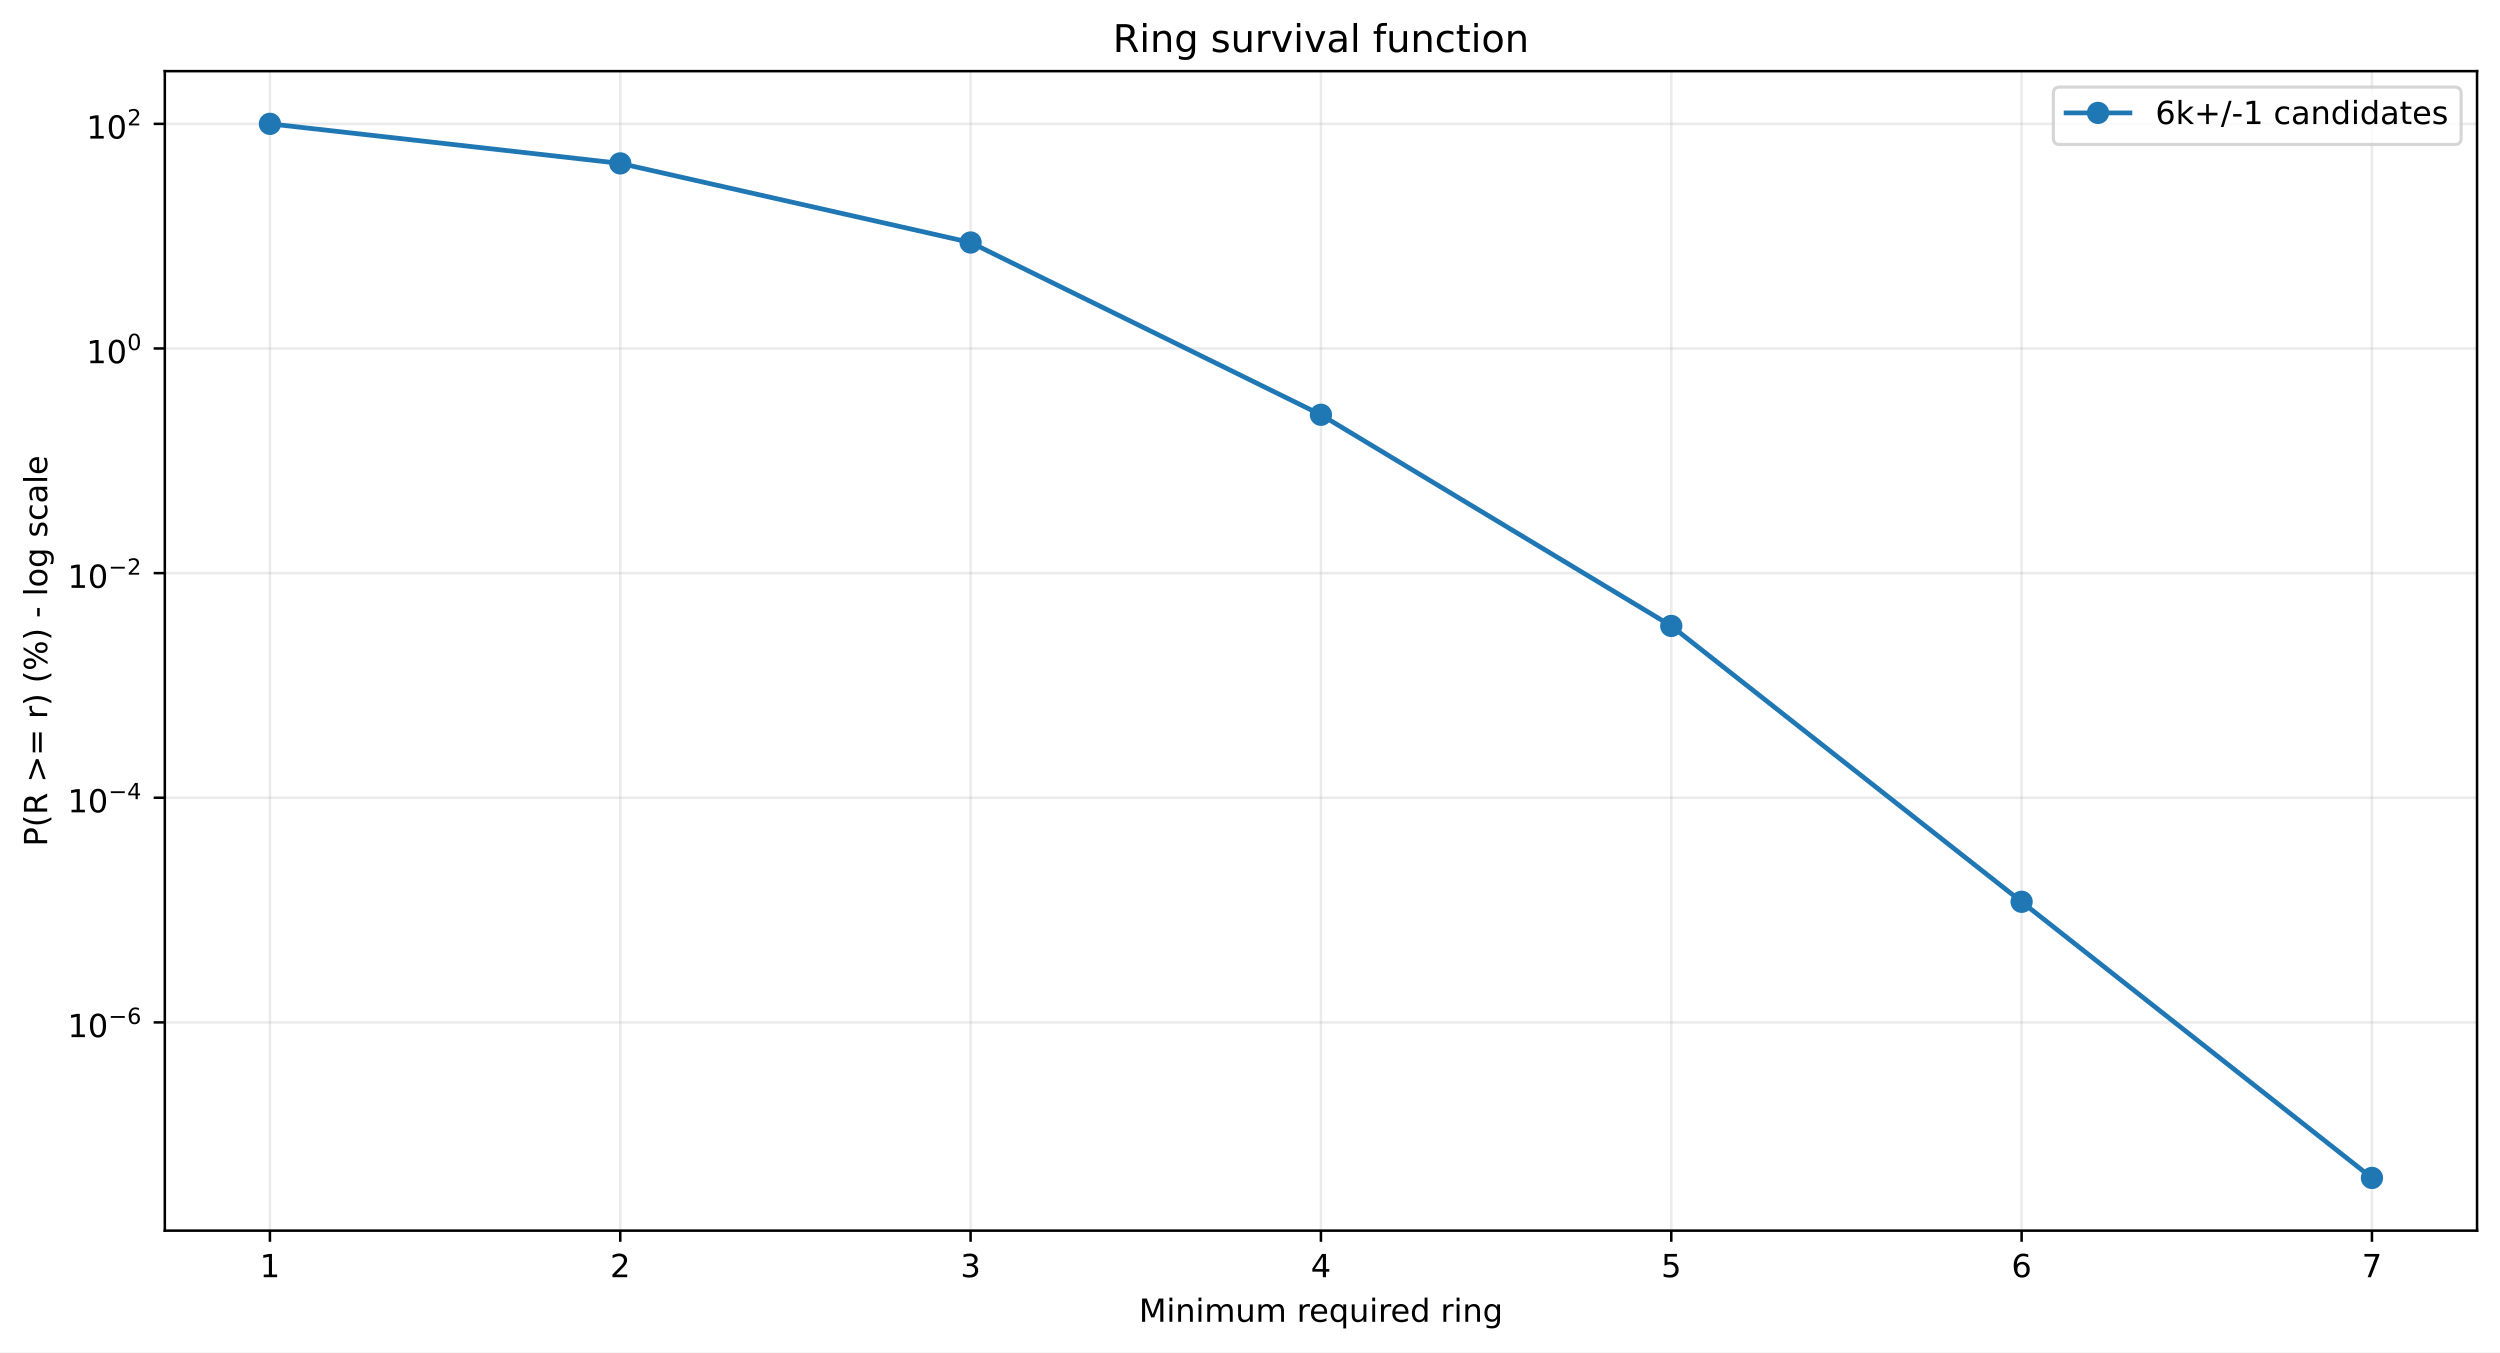
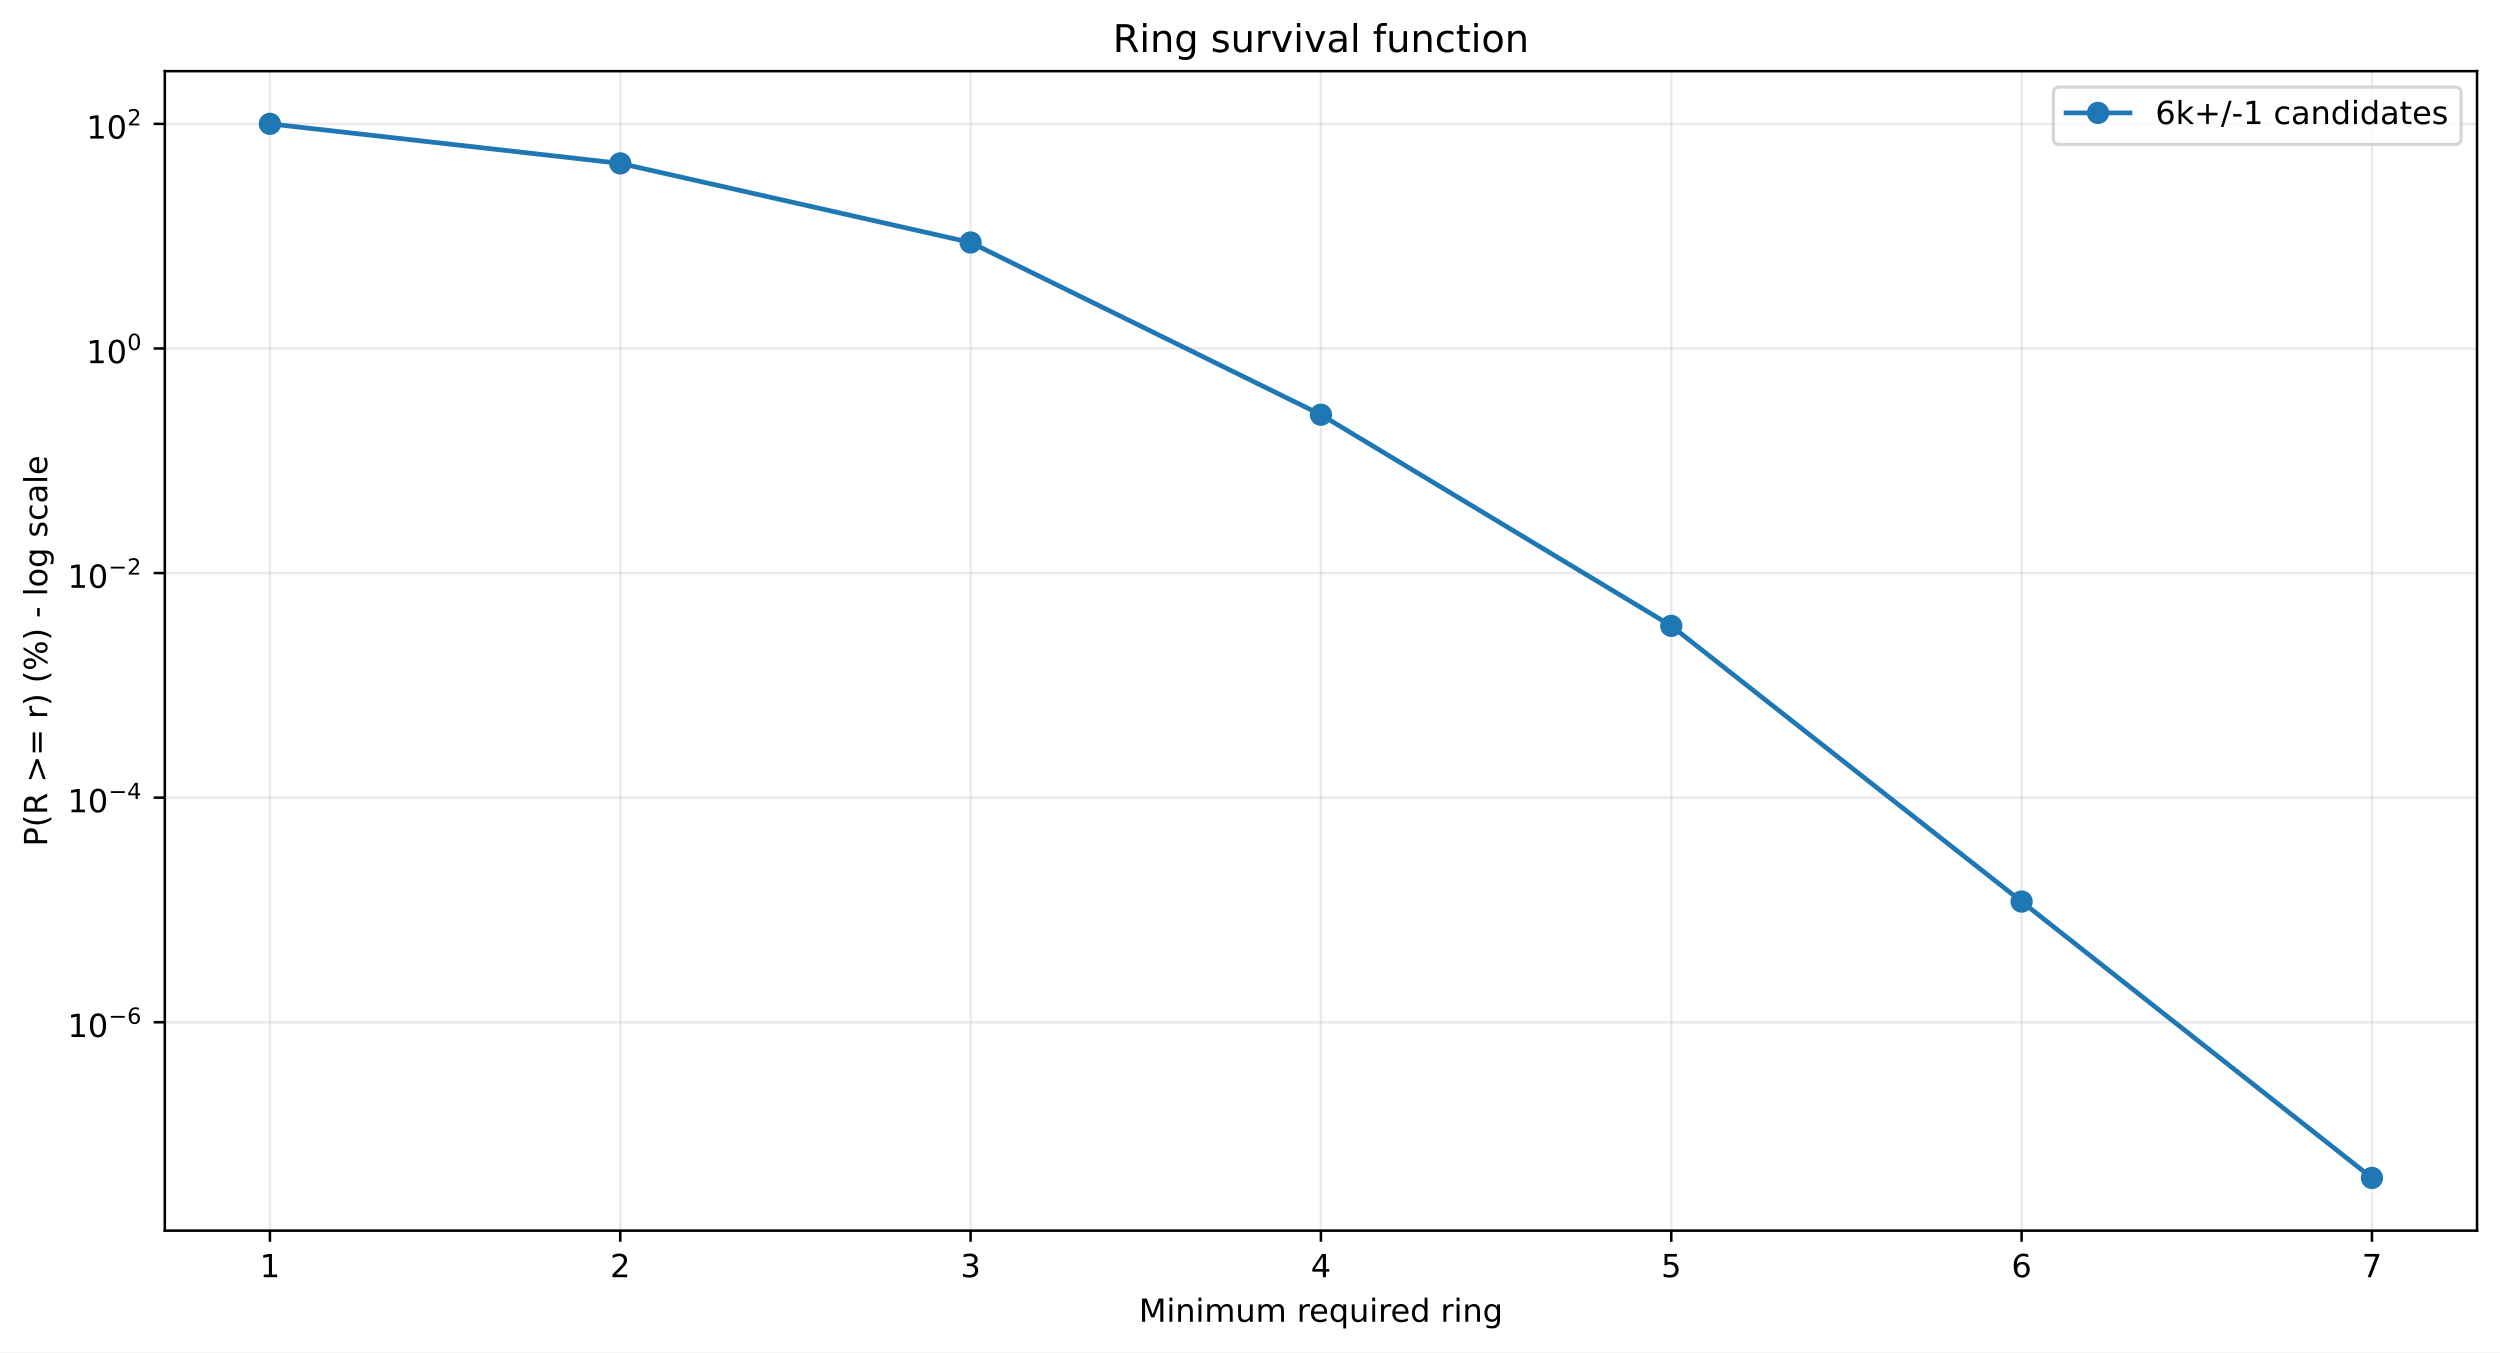
<svg xmlns="http://www.w3.org/2000/svg" xmlns:xlink="http://www.w3.org/1999/xlink" width="784.218pt" height="424.237pt" viewBox="0 0 784.218 424.237" version="1.1">
  <defs>
    <style type="text/css">*{stroke-linejoin: round; stroke-linecap: butt}</style>
  </defs>
  <g id="figure_1">
    <g id="patch_1">
      <path d="M 0 424.237  L 784.218 424.237  L 784.218 0  L 0 0  z " style="fill: #ffffff" />
    </g>
    <g id="axes_1">
      <g id="patch_2">
        <path d="M 51.701 386.036  L 777.018 386.036  L 777.018 22.318  L 51.701 22.318  z " style="fill: #ffffff" />
      </g>
      <g id="matplotlib.axis_1">
        <g id="xtick_1">
          <g id="line2d_1">
-             <path d="M 84.67 386.036  L 84.67 22.318  " clip-path="url(#pe51b917c94)" style="fill: none; stroke: #b0b0b0; stroke-opacity: 0.25; stroke-width: 0.8; stroke-linecap: square" />
+             <path d="M 84.67 386.036  L 84.67 22.318  " clip-path="url(#p2c336e282b)" style="fill: none; stroke: #b0b0b0; stroke-opacity: 0.25; stroke-width: 0.8; stroke-linecap: square" />
          </g>
          <g id="line2d_2">
            <defs>
-               <path id="m5d8b007a76" d="M 0 0  L 0 3.5  " style="stroke: #000000; stroke-width: 0.8" />
+               <path id="m6cab07e46a" d="M 0 0  L 0 3.5  " style="stroke: #000000; stroke-width: 0.8" />
            </defs>
            <g>
-               <use xlink:href="#m5d8b007a76" x="84.67" y="386.036" style="stroke: #000000; stroke-width: 0.8" />
+               <use xlink:href="#m6cab07e46a" x="84.67" y="386.036" style="stroke: #000000; stroke-width: 0.8" />
            </g>
          </g>
          <g id="text_1">
            <g transform="translate(81.48852 400.6334) scale(0.1 -0.1)">
              <defs>
                <path id="DejaVuSans-14" d="M 794 531  L 1825 531  L 1825 4091  L 703 3866  L 703 4441  L 1819 4666  L 2450 4666  L 2450 531  L 3481 531  L 3481 0  L 794 0  L 794 531  z " transform="scale(0.015625)" />
              </defs>
              <use xlink:href="#DejaVuSans-14" />
            </g>
          </g>
        </g>
        <g id="xtick_2">
          <g id="line2d_3">
-             <path d="M 194.566 386.036  L 194.566 22.318  " clip-path="url(#pe51b917c94)" style="fill: none; stroke: #b0b0b0; stroke-opacity: 0.25; stroke-width: 0.8; stroke-linecap: square" />
+             <path d="M 194.566 386.036  L 194.566 22.318  " clip-path="url(#p2c336e282b)" style="fill: none; stroke: #b0b0b0; stroke-opacity: 0.25; stroke-width: 0.8; stroke-linecap: square" />
          </g>
          <g id="line2d_4">
            <g>
-               <use xlink:href="#m5d8b007a76" x="194.566" y="386.036" style="stroke: #000000; stroke-width: 0.8" />
+               <use xlink:href="#m6cab07e46a" x="194.566" y="386.036" style="stroke: #000000; stroke-width: 0.8" />
            </g>
          </g>
          <g id="text_2">
            <g transform="translate(191.3851 400.6334) scale(0.1 -0.1)">
              <defs>
                <path id="DejaVuSans-15" d="M 1228 531  L 3431 531  L 3431 0  L 469 0  L 469 531  Q 828 903 1448 1529  Q 2069 2156 2228 2338  Q 2531 2678 2651 2914  Q 2772 3150 2772 3378  Q 2772 3750 2511 3984  Q 2250 4219 1831 4219  Q 1534 4219 1204 4116  Q 875 4013 500 3803  L 500 4441  Q 881 4594 1212 4672  Q 1544 4750 1819 4750  Q 2544 4750 2975 4387  Q 3406 4025 3406 3419  Q 3406 3131 3298 2873  Q 3191 2616 2906 2266  Q 2828 2175 2409 1742  Q 1991 1309 1228 531  z " transform="scale(0.015625)" />
              </defs>
              <use xlink:href="#DejaVuSans-15" />
            </g>
          </g>
        </g>
        <g id="xtick_3">
          <g id="line2d_5">
-             <path d="M 304.463 386.036  L 304.463 22.318  " clip-path="url(#pe51b917c94)" style="fill: none; stroke: #b0b0b0; stroke-opacity: 0.25; stroke-width: 0.8; stroke-linecap: square" />
+             <path d="M 304.463 386.036  L 304.463 22.318  " clip-path="url(#p2c336e282b)" style="fill: none; stroke: #b0b0b0; stroke-opacity: 0.25; stroke-width: 0.8; stroke-linecap: square" />
          </g>
          <g id="line2d_6">
            <g>
-               <use xlink:href="#m5d8b007a76" x="304.463" y="386.036" style="stroke: #000000; stroke-width: 0.8" />
+               <use xlink:href="#m6cab07e46a" x="304.463" y="386.036" style="stroke: #000000; stroke-width: 0.8" />
            </g>
          </g>
          <g id="text_3">
            <g transform="translate(301.2817 400.6334) scale(0.1 -0.1)">
              <defs>
                <path id="DejaVuSans-16" d="M 2597 2516  Q 3050 2419 3304 2112  Q 3559 1806 3559 1356  Q 3559 666 3084 287  Q 2609 -91 1734 -91  Q 1441 -91 1130 -33  Q 819 25 488 141  L 488 750  Q 750 597 1062 519  Q 1375 441 1716 441  Q 2309 441 2620 675  Q 2931 909 2931 1356  Q 2931 1769 2642 2001  Q 2353 2234 1838 2234  L 1294 2234  L 1294 2753  L 1863 2753  Q 2328 2753 2575 2939  Q 2822 3125 2822 3475  Q 2822 3834 2567 4026  Q 2313 4219 1838 4219  Q 1578 4219 1281 4162  Q 984 4106 628 3988  L 628 4550  Q 988 4650 1302 4700  Q 1616 4750 1894 4750  Q 2613 4750 3031 4423  Q 3450 4097 3450 3541  Q 3450 3153 3228 2886  Q 3006 2619 2597 2516  z " transform="scale(0.015625)" />
              </defs>
              <use xlink:href="#DejaVuSans-16" />
            </g>
          </g>
        </g>
        <g id="xtick_4">
          <g id="line2d_7">
-             <path d="M 414.36 386.036  L 414.36 22.318  " clip-path="url(#pe51b917c94)" style="fill: none; stroke: #b0b0b0; stroke-opacity: 0.25; stroke-width: 0.8; stroke-linecap: square" />
+             <path d="M 414.36 386.036  L 414.36 22.318  " clip-path="url(#p2c336e282b)" style="fill: none; stroke: #b0b0b0; stroke-opacity: 0.25; stroke-width: 0.8; stroke-linecap: square" />
          </g>
          <g id="line2d_8">
            <g>
-               <use xlink:href="#m5d8b007a76" x="414.36" y="386.036" style="stroke: #000000; stroke-width: 0.8" />
+               <use xlink:href="#m6cab07e46a" x="414.36" y="386.036" style="stroke: #000000; stroke-width: 0.8" />
            </g>
          </g>
          <g id="text_4">
            <g transform="translate(411.1784 400.6334) scale(0.1 -0.1)">
              <defs>
                <path id="DejaVuSans-17" d="M 2419 4116  L 825 1625  L 2419 1625  L 2419 4116  z M 2253 4666  L 3047 4666  L 3047 1625  L 3713 1625  L 3713 1100  L 3047 1100  L 3047 0  L 2419 0  L 2419 1100  L 313 1100  L 313 1709  L 2253 4666  z " transform="scale(0.015625)" />
              </defs>
              <use xlink:href="#DejaVuSans-17" />
            </g>
          </g>
        </g>
        <g id="xtick_5">
          <g id="line2d_9">
-             <path d="M 524.256 386.036  L 524.256 22.318  " clip-path="url(#pe51b917c94)" style="fill: none; stroke: #b0b0b0; stroke-opacity: 0.25; stroke-width: 0.8; stroke-linecap: square" />
+             <path d="M 524.256 386.036  L 524.256 22.318  " clip-path="url(#p2c336e282b)" style="fill: none; stroke: #b0b0b0; stroke-opacity: 0.25; stroke-width: 0.8; stroke-linecap: square" />
          </g>
          <g id="line2d_10">
            <g>
-               <use xlink:href="#m5d8b007a76" x="524.256" y="386.036" style="stroke: #000000; stroke-width: 0.8" />
+               <use xlink:href="#m6cab07e46a" x="524.256" y="386.036" style="stroke: #000000; stroke-width: 0.8" />
            </g>
          </g>
          <g id="text_5">
            <g transform="translate(521.075 400.6334) scale(0.1 -0.1)">
              <defs>
                <path id="DejaVuSans-18" d="M 691 4666  L 3169 4666  L 3169 4134  L 1269 4134  L 1269 2991  Q 1406 3038 1543 3061  Q 1681 3084 1819 3084  Q 2600 3084 3056 2656  Q 3513 2228 3513 1497  Q 3513 744 3044 326  Q 2575 -91 1722 -91  Q 1428 -91 1123 -41  Q 819 9 494 109  L 494 744  Q 775 591 1075 516  Q 1375 441 1709 441  Q 2250 441 2565 725  Q 2881 1009 2881 1497  Q 2881 1984 2565 2268  Q 2250 2553 1709 2553  Q 1456 2553 1204 2497  Q 953 2441 691 2322  L 691 4666  z " transform="scale(0.015625)" />
              </defs>
              <use xlink:href="#DejaVuSans-18" />
            </g>
          </g>
        </g>
        <g id="xtick_6">
          <g id="line2d_11">
-             <path d="M 634.153 386.036  L 634.153 22.318  " clip-path="url(#pe51b917c94)" style="fill: none; stroke: #b0b0b0; stroke-opacity: 0.25; stroke-width: 0.8; stroke-linecap: square" />
+             <path d="M 634.153 386.036  L 634.153 22.318  " clip-path="url(#p2c336e282b)" style="fill: none; stroke: #b0b0b0; stroke-opacity: 0.25; stroke-width: 0.8; stroke-linecap: square" />
          </g>
          <g id="line2d_12">
            <g>
-               <use xlink:href="#m5d8b007a76" x="634.153" y="386.036" style="stroke: #000000; stroke-width: 0.8" />
+               <use xlink:href="#m6cab07e46a" x="634.153" y="386.036" style="stroke: #000000; stroke-width: 0.8" />
            </g>
          </g>
          <g id="text_6">
            <g transform="translate(630.9716 400.6334) scale(0.1 -0.1)">
              <defs>
                <path id="DejaVuSans-19" d="M 2113 2584  Q 1688 2584 1439 2293  Q 1191 2003 1191 1497  Q 1191 994 1439 701  Q 1688 409 2113 409  Q 2538 409 2786 701  Q 3034 994 3034 1497  Q 3034 2003 2786 2293  Q 2538 2584 2113 2584  z M 3366 4563  L 3366 3988  Q 3128 4100 2886 4159  Q 2644 4219 2406 4219  Q 1781 4219 1451 3797  Q 1122 3375 1075 2522  Q 1259 2794 1537 2939  Q 1816 3084 2150 3084  Q 2853 3084 3261 2657  Q 3669 2231 3669 1497  Q 3669 778 3244 343  Q 2819 -91 2113 -91  Q 1303 -91 875 529  Q 447 1150 447 2328  Q 447 3434 972 4092  Q 1497 4750 2381 4750  Q 2619 4750 2861 4703  Q 3103 4656 3366 4563  z " transform="scale(0.015625)" />
              </defs>
              <use xlink:href="#DejaVuSans-19" />
            </g>
          </g>
        </g>
        <g id="xtick_7">
          <g id="line2d_13">
-             <path d="M 744.049 386.036  L 744.049 22.318  " clip-path="url(#pe51b917c94)" style="fill: none; stroke: #b0b0b0; stroke-opacity: 0.25; stroke-width: 0.8; stroke-linecap: square" />
+             <path d="M 744.049 386.036  L 744.049 22.318  " clip-path="url(#p2c336e282b)" style="fill: none; stroke: #b0b0b0; stroke-opacity: 0.25; stroke-width: 0.8; stroke-linecap: square" />
          </g>
          <g id="line2d_14">
            <g>
-               <use xlink:href="#m5d8b007a76" x="744.049" y="386.036" style="stroke: #000000; stroke-width: 0.8" />
+               <use xlink:href="#m6cab07e46a" x="744.049" y="386.036" style="stroke: #000000; stroke-width: 0.8" />
            </g>
          </g>
          <g id="text_7">
            <g transform="translate(740.8682 400.6334) scale(0.1 -0.1)">
              <defs>
                <path id="DejaVuSans-1a" d="M 525 4666  L 3525 4666  L 3525 4397  L 1831 0  L 1172 0  L 2766 4134  L 525 4134  L 525 4666  z " transform="scale(0.015625)" />
              </defs>
              <use xlink:href="#DejaVuSans-1a" />
            </g>
          </g>
        </g>
        <g id="text_8">
          <g transform="translate(357.2737 414.6342) scale(0.1 -0.1)">
            <defs>
              <path id="DejaVuSans-30" d="M 628 4666  L 1569 4666  L 2759 1491  L 3956 4666  L 4897 4666  L 4897 0  L 4281 0  L 4281 4097  L 3078 897  L 2444 897  L 1241 4097  L 1241 0  L 628 0  L 628 4666  z " transform="scale(0.015625)" />
              <path id="DejaVuSans-4c" d="M 603 3500  L 1178 3500  L 1178 0  L 603 0  L 603 3500  z M 603 4863  L 1178 4863  L 1178 4134  L 603 4134  L 603 4863  z " transform="scale(0.015625)" />
              <path id="DejaVuSans-51" d="M 3513 2113  L 3513 0  L 2938 0  L 2938 2094  Q 2938 2591 2744 2837  Q 2550 3084 2163 3084  Q 1697 3084 1428 2787  Q 1159 2491 1159 1978  L 1159 0  L 581 0  L 581 3500  L 1159 3500  L 1159 2956  Q 1366 3272 1645 3428  Q 1925 3584 2291 3584  Q 2894 3584 3203 3211  Q 3513 2838 3513 2113  z " transform="scale(0.015625)" />
              <path id="DejaVuSans-50" d="M 3328 2828  Q 3544 3216 3844 3400  Q 4144 3584 4550 3584  Q 5097 3584 5394 3201  Q 5691 2819 5691 2113  L 5691 0  L 5113 0  L 5113 2094  Q 5113 2597 4934 2840  Q 4756 3084 4391 3084  Q 3944 3084 3684 2787  Q 3425 2491 3425 1978  L 3425 0  L 2847 0  L 2847 2094  Q 2847 2600 2669 2842  Q 2491 3084 2119 3084  Q 1678 3084 1418 2786  Q 1159 2488 1159 1978  L 1159 0  L 581 0  L 581 3500  L 1159 3500  L 1159 2956  Q 1356 3278 1631 3431  Q 1906 3584 2284 3584  Q 2666 3584 2933 3390  Q 3200 3197 3328 2828  z " transform="scale(0.015625)" />
              <path id="DejaVuSans-58" d="M 544 1381  L 544 3500  L 1119 3500  L 1119 1403  Q 1119 906 1312 657  Q 1506 409 1894 409  Q 2359 409 2629 706  Q 2900 1003 2900 1516  L 2900 3500  L 3475 3500  L 3475 0  L 2900 0  L 2900 538  Q 2691 219 2414 64  Q 2138 -91 1772 -91  Q 1169 -91 856 284  Q 544 659 544 1381  z M 1991 3584  L 1991 3584  z " transform="scale(0.015625)" />
              <path id="DejaVuSans-3" transform="scale(0.015625)" />
              <path id="DejaVuSans-55" d="M 2631 2963  Q 2534 3019 2420 3045  Q 2306 3072 2169 3072  Q 1681 3072 1420 2755  Q 1159 2438 1159 1844  L 1159 0  L 581 0  L 581 3500  L 1159 3500  L 1159 2956  Q 1341 3275 1631 3429  Q 1922 3584 2338 3584  Q 2397 3584 2469 3576  Q 2541 3569 2628 3553  L 2631 2963  z " transform="scale(0.015625)" />
              <path id="DejaVuSans-48" d="M 3597 1894  L 3597 1613  L 953 1613  Q 991 1019 1311 708  Q 1631 397 2203 397  Q 2534 397 2845 478  Q 3156 559 3463 722  L 3463 178  Q 3153 47 2828 -22  Q 2503 -91 2169 -91  Q 1331 -91 842 396  Q 353 884 353 1716  Q 353 2575 817 3079  Q 1281 3584 2069 3584  Q 2775 3584 3186 3129  Q 3597 2675 3597 1894  z M 3022 2063  Q 3016 2534 2758 2815  Q 2500 3097 2075 3097  Q 1594 3097 1305 2825  Q 1016 2553 972 2059  L 3022 2063  z " transform="scale(0.015625)" />
              <path id="DejaVuSans-54" d="M 947 1747  Q 947 1113 1208 752  Q 1469 391 1925 391  Q 2381 391 2643 752  Q 2906 1113 2906 1747  Q 2906 2381 2643 2742  Q 2381 3103 1925 3103  Q 1469 3103 1208 2742  Q 947 2381 947 1747  z M 2906 525  Q 2725 213 2448 61  Q 2172 -91 1784 -91  Q 1150 -91 751 415  Q 353 922 353 1747  Q 353 2572 751 3078  Q 1150 3584 1784 3584  Q 2172 3584 2448 3432  Q 2725 3281 2906 2969  L 2906 3500  L 3481 3500  L 3481 -1331  L 2906 -1331  L 2906 525  z " transform="scale(0.015625)" />
              <path id="DejaVuSans-47" d="M 2906 2969  L 2906 4863  L 3481 4863  L 3481 0  L 2906 0  L 2906 525  Q 2725 213 2448 61  Q 2172 -91 1784 -91  Q 1150 -91 751 415  Q 353 922 353 1747  Q 353 2572 751 3078  Q 1150 3584 1784 3584  Q 2172 3584 2448 3432  Q 2725 3281 2906 2969  z M 947 1747  Q 947 1113 1208 752  Q 1469 391 1925 391  Q 2381 391 2643 752  Q 2906 1113 2906 1747  Q 2906 2381 2643 2742  Q 2381 3103 1925 3103  Q 1469 3103 1208 2742  Q 947 2381 947 1747  z " transform="scale(0.015625)" />
              <path id="DejaVuSans-4a" d="M 2906 1791  Q 2906 2416 2648 2759  Q 2391 3103 1925 3103  Q 1463 3103 1205 2759  Q 947 2416 947 1791  Q 947 1169 1205 825  Q 1463 481 1925 481  Q 2391 481 2648 825  Q 2906 1169 2906 1791  z M 3481 434  Q 3481 -459 3084 -895  Q 2688 -1331 1869 -1331  Q 1566 -1331 1297 -1286  Q 1028 -1241 775 -1147  L 775 -588  Q 1028 -725 1275 -790  Q 1522 -856 1778 -856  Q 2344 -856 2625 -561  Q 2906 -266 2906 331  L 2906 616  Q 2728 306 2450 153  Q 2172 0 1784 0  Q 1141 0 747 490  Q 353 981 353 1791  Q 353 2603 747 3093  Q 1141 3584 1784 3584  Q 2172 3584 2450 3431  Q 2728 3278 2906 2969  L 2906 3500  L 3481 3500  L 3481 434  z " transform="scale(0.015625)" />
            </defs>
            <use xlink:href="#DejaVuSans-30" />
            <use xlink:href="#DejaVuSans-4c" transform="translate(86.28125 0)" />
            <use xlink:href="#DejaVuSans-51" transform="translate(114.0625 0)" />
            <use xlink:href="#DejaVuSans-4c" transform="translate(177.4375 0)" />
            <use xlink:href="#DejaVuSans-50" transform="translate(205.2188 0)" />
            <use xlink:href="#DejaVuSans-58" transform="translate(302.625 0)" />
            <use xlink:href="#DejaVuSans-50" transform="translate(366 0)" />
            <use xlink:href="#DejaVuSans-3" transform="translate(463.4062 0)" />
            <use xlink:href="#DejaVuSans-55" transform="translate(495.1875 0)" />
            <use xlink:href="#DejaVuSans-48" transform="translate(534.0938 0)" />
            <use xlink:href="#DejaVuSans-54" transform="translate(595.625 0)" />
            <use xlink:href="#DejaVuSans-58" transform="translate(659.1094 0)" />
            <use xlink:href="#DejaVuSans-4c" transform="translate(722.4844 0)" />
            <use xlink:href="#DejaVuSans-55" transform="translate(750.2656 0)" />
            <use xlink:href="#DejaVuSans-48" transform="translate(789.1719 0)" />
            <use xlink:href="#DejaVuSans-47" transform="translate(850.7031 0)" />
            <use xlink:href="#DejaVuSans-3" transform="translate(914.1875 0)" />
            <use xlink:href="#DejaVuSans-55" transform="translate(945.9688 0)" />
            <use xlink:href="#DejaVuSans-4c" transform="translate(987.0781 0)" />
            <use xlink:href="#DejaVuSans-51" transform="translate(1014.859 0)" />
            <use xlink:href="#DejaVuSans-4a" transform="translate(1078.234 0)" />
          </g>
        </g>
      </g>
      <g id="matplotlib.axis_2">
        <g id="ytick_1">
          <g id="line2d_15">
-             <path d="M 51.701 320.707  L 777.018 320.707  " clip-path="url(#pe51b917c94)" style="fill: none; stroke: #b0b0b0; stroke-opacity: 0.25; stroke-width: 0.8; stroke-linecap: square" />
+             <path d="M 51.701 320.662  L 777.018 320.662  " clip-path="url(#p2c336e282b)" style="fill: none; stroke: #b0b0b0; stroke-opacity: 0.25; stroke-width: 0.8; stroke-linecap: square" />
          </g>
          <g id="line2d_16">
            <defs>
-               <path id="m7cd346da30" d="M 0 0  L -3.5 0  " style="stroke: #000000; stroke-width: 0.8" />
+               <path id="m4fb5db546d" d="M 0 0  L -3.5 0  " style="stroke: #000000; stroke-width: 0.8" />
            </defs>
            <g>
-               <use xlink:href="#m7cd346da30" x="51.701" y="320.707" style="stroke: #000000; stroke-width: 0.8" />
+               <use xlink:href="#m4fb5db546d" x="51.701" y="320.662" style="stroke: #000000; stroke-width: 0.8" />
            </g>
          </g>
          <g id="text_9">
-             <g transform="translate(21.20078 325.407) scale(0.1 -0.1)">
+             <g transform="translate(21.20078 325.3624) scale(0.1 -0.1)">
              <defs>
                <path id="DejaVuSans-13" d="M 2034 4250  Q 1547 4250 1301 3770  Q 1056 3291 1056 2328  Q 1056 1369 1301 889  Q 1547 409 2034 409  Q 2525 409 2770 889  Q 3016 1369 3016 2328  Q 3016 3291 2770 3770  Q 2525 4250 2034 4250  z M 2034 4750  Q 2819 4750 3233 4129  Q 3647 3509 3647 2328  Q 3647 1150 3233 529  Q 2819 -91 2034 -91  Q 1250 -91 836 529  Q 422 1150 422 2328  Q 422 3509 836 4129  Q 1250 4750 2034 4750  z " transform="scale(0.015625)" />
                <path id="DejaVuSans-c9c" d="M 678 2272  L 4684 2272  L 4684 1741  L 678 1741  L 678 2272  z " transform="scale(0.015625)" />
              </defs>
              <use xlink:href="#DejaVuSans-14" transform="translate(0 0.746875)" />
              <use xlink:href="#DejaVuSans-13" transform="translate(63.62305 0.746875)" />
              <use xlink:href="#DejaVuSans-c9c" transform="translate(128.2031 42.04688) scale(0.7)" />
              <use xlink:href="#DejaVuSans-19" transform="translate(186.8555 42.04688) scale(0.7)" />
            </g>
          </g>
        </g>
        <g id="ytick_2">
          <g id="line2d_17">
-             <path d="M 51.701 250.243  L 777.018 250.243  " clip-path="url(#pe51b917c94)" style="fill: none; stroke: #b0b0b0; stroke-opacity: 0.25; stroke-width: 0.8; stroke-linecap: square" />
+             <path d="M 51.701 250.209  L 777.018 250.209  " clip-path="url(#p2c336e282b)" style="fill: none; stroke: #b0b0b0; stroke-opacity: 0.25; stroke-width: 0.8; stroke-linecap: square" />
          </g>
          <g id="line2d_18">
            <g>
-               <use xlink:href="#m7cd346da30" x="51.701" y="250.243" style="stroke: #000000; stroke-width: 0.8" />
+               <use xlink:href="#m4fb5db546d" x="51.701" y="250.209" style="stroke: #000000; stroke-width: 0.8" />
            </g>
          </g>
          <g id="text_10">
-             <g transform="translate(21.20078 254.893) scale(0.1 -0.1)">
+             <g transform="translate(21.20078 254.8595) scale(0.1 -0.1)">
              <use xlink:href="#DejaVuSans-14" transform="translate(0 0.665625)" />
              <use xlink:href="#DejaVuSans-13" transform="translate(63.62305 0.665625)" />
              <use xlink:href="#DejaVuSans-c9c" transform="translate(128.2031 41.96563) scale(0.7)" />
              <use xlink:href="#DejaVuSans-17" transform="translate(186.8555 41.96563) scale(0.7)" />
            </g>
          </g>
        </g>
        <g id="ytick_3">
          <g id="line2d_19">
-             <path d="M 51.701 179.779  L 777.018 179.779  " clip-path="url(#pe51b917c94)" style="fill: none; stroke: #b0b0b0; stroke-opacity: 0.25; stroke-width: 0.8; stroke-linecap: square" />
+             <path d="M 51.701 179.757  L 777.018 179.757  " clip-path="url(#p2c336e282b)" style="fill: none; stroke: #b0b0b0; stroke-opacity: 0.25; stroke-width: 0.8; stroke-linecap: square" />
          </g>
          <g id="line2d_20">
            <g>
-               <use xlink:href="#m7cd346da30" x="51.701" y="179.779" style="stroke: #000000; stroke-width: 0.8" />
+               <use xlink:href="#m4fb5db546d" x="51.701" y="179.757" style="stroke: #000000; stroke-width: 0.8" />
            </g>
          </g>
          <g id="text_11">
-             <g transform="translate(21.20078 184.4789) scale(0.1 -0.1)">
+             <g transform="translate(21.20078 184.4566) scale(0.1 -0.1)">
              <use xlink:href="#DejaVuSans-14" transform="translate(0 0.746875)" />
              <use xlink:href="#DejaVuSans-13" transform="translate(63.62305 0.746875)" />
              <use xlink:href="#DejaVuSans-c9c" transform="translate(128.2031 42.04688) scale(0.7)" />
              <use xlink:href="#DejaVuSans-15" transform="translate(186.8555 42.04688) scale(0.7)" />
            </g>
          </g>
        </g>
        <g id="ytick_4">
          <g id="line2d_21">
-             <path d="M 51.701 109.315  L 777.018 109.315  " clip-path="url(#pe51b917c94)" style="fill: none; stroke: #b0b0b0; stroke-opacity: 0.25; stroke-width: 0.8; stroke-linecap: square" />
+             <path d="M 51.701 109.304  L 777.018 109.304  " clip-path="url(#p2c336e282b)" style="fill: none; stroke: #b0b0b0; stroke-opacity: 0.25; stroke-width: 0.8; stroke-linecap: square" />
          </g>
          <g id="line2d_22">
            <g>
-               <use xlink:href="#m7cd346da30" x="51.701" y="109.315" style="stroke: #000000; stroke-width: 0.8" />
+               <use xlink:href="#m4fb5db546d" x="51.701" y="109.304" style="stroke: #000000; stroke-width: 0.8" />
            </g>
          </g>
          <g id="text_12">
-             <g transform="translate(27.10078 114.0148) scale(0.1 -0.1)">
+             <g transform="translate(27.10078 114.0037) scale(0.1 -0.1)">
              <use xlink:href="#DejaVuSans-14" transform="translate(0 0.746875)" />
              <use xlink:href="#DejaVuSans-13" transform="translate(63.62305 0.746875)" />
              <use xlink:href="#DejaVuSans-13" transform="translate(128.2031 42.04688) scale(0.7)" />
            </g>
          </g>
        </g>
        <g id="ytick_5">
          <g id="line2d_23">
-             <path d="M 51.701 38.851  L 777.018 38.851  " clip-path="url(#pe51b917c94)" style="fill: none; stroke: #b0b0b0; stroke-opacity: 0.25; stroke-width: 0.8; stroke-linecap: square" />
+             <path d="M 51.701 38.851  L 777.018 38.851  " clip-path="url(#p2c336e282b)" style="fill: none; stroke: #b0b0b0; stroke-opacity: 0.25; stroke-width: 0.8; stroke-linecap: square" />
          </g>
          <g id="line2d_24">
            <g>
-               <use xlink:href="#m7cd346da30" x="51.701" y="38.851" style="stroke: #000000; stroke-width: 0.8" />
+               <use xlink:href="#m4fb5db546d" x="51.701" y="38.851" style="stroke: #000000; stroke-width: 0.8" />
            </g>
          </g>
          <g id="text_13">
            <g transform="translate(27.10078 43.55075) scale(0.1 -0.1)">
              <use xlink:href="#DejaVuSans-14" transform="translate(0 0.746875)" />
              <use xlink:href="#DejaVuSans-13" transform="translate(63.62305 0.746875)" />
              <use xlink:href="#DejaVuSans-15" transform="translate(128.2031 42.04688) scale(0.7)" />
            </g>
          </g>
        </g>
        <g id="text_14">
          <g transform="translate(14.79844 265.4996) rotate(-90) scale(0.1 -0.1)">
            <defs>
              <path id="DejaVuSans-33" d="M 1259 4147  L 1259 2394  L 2053 2394  Q 2494 2394 2734 2622  Q 2975 2850 2975 3272  Q 2975 3691 2734 3919  Q 2494 4147 2053 4147  L 1259 4147  z M 628 4666  L 2053 4666  Q 2838 4666 3239 4311  Q 3641 3956 3641 3272  Q 3641 2581 3239 2228  Q 2838 1875 2053 1875  L 1259 1875  L 1259 0  L 628 0  L 628 4666  z " transform="scale(0.015625)" />
              <path id="DejaVuSans-b" d="M 1984 4856  Q 1566 4138 1362 3434  Q 1159 2731 1159 2009  Q 1159 1288 1364 580  Q 1569 -128 1984 -844  L 1484 -844  Q 1016 -109 783 600  Q 550 1309 550 2009  Q 550 2706 781 3412  Q 1013 4119 1484 4856  L 1984 4856  z " transform="scale(0.015625)" />
              <path id="DejaVuSans-35" d="M 2841 2188  Q 3044 2119 3236 1894  Q 3428 1669 3622 1275  L 4263 0  L 3584 0  L 2988 1197  Q 2756 1666 2539 1819  Q 2322 1972 1947 1972  L 1259 1972  L 1259 0  L 628 0  L 628 4666  L 2053 4666  Q 2853 4666 3247 4331  Q 3641 3997 3641 3322  Q 3641 2881 3436 2590  Q 3231 2300 2841 2188  z M 1259 4147  L 1259 2491  L 2053 2491  Q 2509 2491 2742 2702  Q 2975 2913 2975 3322  Q 2975 3731 2742 3939  Q 2509 4147 2053 4147  L 1259 4147  z " transform="scale(0.015625)" />
              <path id="DejaVuSans-21" d="M 678 3150  L 678 3719  L 4684 2266  L 4684 1747  L 678 294  L 678 863  L 3897 2003  L 678 3150  z " transform="scale(0.015625)" />
              <path id="DejaVuSans-20" d="M 678 2906  L 4684 2906  L 4684 2381  L 678 2381  L 678 2906  z M 678 1631  L 4684 1631  L 4684 1100  L 678 1100  L 678 1631  z " transform="scale(0.015625)" />
              <path id="DejaVuSans-c" d="M 513 4856  L 1013 4856  Q 1481 4119 1714 3412  Q 1947 2706 1947 2009  Q 1947 1309 1714 600  Q 1481 -109 1013 -844  L 513 -844  Q 928 -128 1133 580  Q 1338 1288 1338 2009  Q 1338 2731 1133 3434  Q 928 4138 513 4856  z " transform="scale(0.015625)" />
              <path id="DejaVuSans-8" d="M 4653 2053  Q 4381 2053 4226 1822  Q 4072 1591 4072 1178  Q 4072 772 4226 539  Q 4381 306 4653 306  Q 4919 306 5073 539  Q 5228 772 5228 1178  Q 5228 1588 5073 1820  Q 4919 2053 4653 2053  z M 4653 2450  Q 5147 2450 5437 2106  Q 5728 1763 5728 1178  Q 5728 594 5436 251  Q 5144 -91 4653 -91  Q 4153 -91 3862 251  Q 3572 594 3572 1178  Q 3572 1766 3864 2108  Q 4156 2450 4653 2450  z M 1428 4353  Q 1159 4353 1004 4120  Q 850 3888 850 3481  Q 850 3069 1003 2837  Q 1156 2606 1428 2606  Q 1700 2606 1854 2837  Q 2009 3069 2009 3481  Q 2009 3884 1853 4118  Q 1697 4353 1428 4353  z M 4250 4750  L 4750 4750  L 1831 -91  L 1331 -91  L 4250 4750  z M 1428 4750  Q 1922 4750 2215 4408  Q 2509 4066 2509 3481  Q 2509 2891 2217 2550  Q 1925 2209 1428 2209  Q 931 2209 642 2551  Q 353 2894 353 3481  Q 353 4063 643 4406  Q 934 4750 1428 4750  z " transform="scale(0.015625)" />
              <path id="DejaVuSans-10" d="M 313 2009  L 1997 2009  L 1997 1497  L 313 1497  L 313 2009  z " transform="scale(0.015625)" />
              <path id="DejaVuSans-4f" d="M 603 4863  L 1178 4863  L 1178 0  L 603 0  L 603 4863  z " transform="scale(0.015625)" />
              <path id="DejaVuSans-52" d="M 1959 3097  Q 1497 3097 1228 2736  Q 959 2375 959 1747  Q 959 1119 1226 758  Q 1494 397 1959 397  Q 2419 397 2687 759  Q 2956 1122 2956 1747  Q 2956 2369 2687 2733  Q 2419 3097 1959 3097  z M 1959 3584  Q 2709 3584 3137 3096  Q 3566 2609 3566 1747  Q 3566 888 3137 398  Q 2709 -91 1959 -91  Q 1206 -91 779 398  Q 353 888 353 1747  Q 353 2609 779 3096  Q 1206 3584 1959 3584  z " transform="scale(0.015625)" />
              <path id="DejaVuSans-56" d="M 2834 3397  L 2834 2853  Q 2591 2978 2328 3040  Q 2066 3103 1784 3103  Q 1356 3103 1142 2972  Q 928 2841 928 2578  Q 928 2378 1081 2264  Q 1234 2150 1697 2047  L 1894 2003  Q 2506 1872 2764 1633  Q 3022 1394 3022 966  Q 3022 478 2636 193  Q 2250 -91 1575 -91  Q 1294 -91 989 -36  Q 684 19 347 128  L 347 722  Q 666 556 975 473  Q 1284 391 1588 391  Q 1994 391 2212 530  Q 2431 669 2431 922  Q 2431 1156 2273 1281  Q 2116 1406 1581 1522  L 1381 1569  Q 847 1681 609 1914  Q 372 2147 372 2553  Q 372 3047 722 3315  Q 1072 3584 1716 3584  Q 2034 3584 2315 3537  Q 2597 3491 2834 3397  z " transform="scale(0.015625)" />
              <path id="DejaVuSans-46" d="M 3122 3366  L 3122 2828  Q 2878 2963 2633 3030  Q 2388 3097 2138 3097  Q 1578 3097 1268 2742  Q 959 2388 959 1747  Q 959 1106 1268 751  Q 1578 397 2138 397  Q 2388 397 2633 464  Q 2878 531 3122 666  L 3122 134  Q 2881 22 2623 -34  Q 2366 -91 2075 -91  Q 1284 -91 818 406  Q 353 903 353 1747  Q 353 2603 823 3093  Q 1294 3584 2113 3584  Q 2378 3584 2631 3529  Q 2884 3475 3122 3366  z " transform="scale(0.015625)" />
              <path id="DejaVuSans-44" d="M 2194 1759  Q 1497 1759 1228 1600  Q 959 1441 959 1056  Q 959 750 1161 570  Q 1363 391 1709 391  Q 2188 391 2477 730  Q 2766 1069 2766 1631  L 2766 1759  L 2194 1759  z M 3341 1997  L 3341 0  L 2766 0  L 2766 531  Q 2569 213 2275 61  Q 1981 -91 1556 -91  Q 1019 -91 701 211  Q 384 513 384 1019  Q 384 1609 779 1909  Q 1175 2209 1959 2209  L 2766 2209  L 2766 2266  Q 2766 2663 2505 2880  Q 2244 3097 1772 3097  Q 1472 3097 1187 3025  Q 903 2953 641 2809  L 641 3341  Q 956 3463 1253 3523  Q 1550 3584 1831 3584  Q 2591 3584 2966 3190  Q 3341 2797 3341 1997  z " transform="scale(0.015625)" />
            </defs>
            <use xlink:href="#DejaVuSans-33" />
            <use xlink:href="#DejaVuSans-b" transform="translate(60.29688 0)" />
            <use xlink:href="#DejaVuSans-35" transform="translate(99.3125 0)" />
            <use xlink:href="#DejaVuSans-3" transform="translate(168.7969 0)" />
            <use xlink:href="#DejaVuSans-21" transform="translate(200.5781 0)" />
            <use xlink:href="#DejaVuSans-20" transform="translate(284.375 0)" />
            <use xlink:href="#DejaVuSans-3" transform="translate(368.1719 0)" />
            <use xlink:href="#DejaVuSans-55" transform="translate(399.9531 0)" />
            <use xlink:href="#DejaVuSans-c" transform="translate(441.0625 0)" />
            <use xlink:href="#DejaVuSans-3" transform="translate(480.0781 0)" />
            <use xlink:href="#DejaVuSans-b" transform="translate(511.8594 0)" />
            <use xlink:href="#DejaVuSans-8" transform="translate(550.875 0)" />
            <use xlink:href="#DejaVuSans-c" transform="translate(645.8906 0)" />
            <use xlink:href="#DejaVuSans-3" transform="translate(684.9062 0)" />
            <use xlink:href="#DejaVuSans-10" transform="translate(716.6875 0)" />
            <use xlink:href="#DejaVuSans-3" transform="translate(752.7656 0)" />
            <use xlink:href="#DejaVuSans-4f" transform="translate(784.5469 0)" />
            <use xlink:href="#DejaVuSans-52" transform="translate(812.3281 0)" />
            <use xlink:href="#DejaVuSans-4a" transform="translate(873.5156 0)" />
            <use xlink:href="#DejaVuSans-3" transform="translate(937 0)" />
            <use xlink:href="#DejaVuSans-56" transform="translate(968.7812 0)" />
            <use xlink:href="#DejaVuSans-46" transform="translate(1020.875 0)" />
            <use xlink:href="#DejaVuSans-44" transform="translate(1075.859 0)" />
            <use xlink:href="#DejaVuSans-4f" transform="translate(1137.141 0)" />
            <use xlink:href="#DejaVuSans-48" transform="translate(1164.922 0)" />
          </g>
        </g>
      </g>
      <g id="line2d_25">
-         <path d="M 84.67 38.851  L 194.566 51.259  L 304.463 76.075  L 414.36 130.111  L 524.256 196.355  L 634.153 282.88  L 744.049 369.503  " clip-path="url(#pe51b917c94)" style="fill: none; stroke: #1f77b4; stroke-width: 1.5; stroke-linecap: square" />
+         <path d="M 84.67 38.851  L 194.566 51.257  L 304.463 76.069  L 414.36 130.096  L 524.256 196.329  L 634.153 282.808  L 744.049 369.503  " clip-path="url(#p2c336e282b)" style="fill: none; stroke: #1f77b4; stroke-width: 1.5; stroke-linecap: square" />
        <defs>
-           <path id="mf5fbd753db" d="M 0 3  C 0.796 3 1.559 2.684 2.121 2.121  C 2.684 1.559 3 0.796 3 0  C 3 -0.796 2.684 -1.559 2.121 -2.121  C 1.559 -2.684 0.796 -3 0 -3  C -0.796 -3 -1.559 -2.684 -2.121 -2.121  C -2.684 -1.559 -3 -0.796 -3 0  C -3 0.796 -2.684 1.559 -2.121 2.121  C -1.559 2.684 -0.796 3 0 3  z " style="stroke: #1f77b4" />
+           <path id="m8828fd34c6" d="M 0 3  C 0.796 3 1.559 2.684 2.121 2.121  C 2.684 1.559 3 0.796 3 0  C 3 -0.796 2.684 -1.559 2.121 -2.121  C 1.559 -2.684 0.796 -3 0 -3  C -0.796 -3 -1.559 -2.684 -2.121 -2.121  C -2.684 -1.559 -3 -0.796 -3 0  C -3 0.796 -2.684 1.559 -2.121 2.121  C -1.559 2.684 -0.796 3 0 3  z " style="stroke: #1f77b4" />
        </defs>
-         <g clip-path="url(#pe51b917c94)">
-           <use xlink:href="#mf5fbd753db" x="84.67" y="38.851" style="fill: #1f77b4; stroke: #1f77b4" />
-           <use xlink:href="#mf5fbd753db" x="194.566" y="51.259" style="fill: #1f77b4; stroke: #1f77b4" />
-           <use xlink:href="#mf5fbd753db" x="304.463" y="76.075" style="fill: #1f77b4; stroke: #1f77b4" />
-           <use xlink:href="#mf5fbd753db" x="414.36" y="130.111" style="fill: #1f77b4; stroke: #1f77b4" />
-           <use xlink:href="#mf5fbd753db" x="524.256" y="196.355" style="fill: #1f77b4; stroke: #1f77b4" />
-           <use xlink:href="#mf5fbd753db" x="634.153" y="282.88" style="fill: #1f77b4; stroke: #1f77b4" />
-           <use xlink:href="#mf5fbd753db" x="744.049" y="369.503" style="fill: #1f77b4; stroke: #1f77b4" />
+         <g clip-path="url(#p2c336e282b)">
+           <use xlink:href="#m8828fd34c6" x="84.67" y="38.851" style="fill: #1f77b4; stroke: #1f77b4" />
+           <use xlink:href="#m8828fd34c6" x="194.566" y="51.257" style="fill: #1f77b4; stroke: #1f77b4" />
+           <use xlink:href="#m8828fd34c6" x="304.463" y="76.069" style="fill: #1f77b4; stroke: #1f77b4" />
+           <use xlink:href="#m8828fd34c6" x="414.36" y="130.096" style="fill: #1f77b4; stroke: #1f77b4" />
+           <use xlink:href="#m8828fd34c6" x="524.256" y="196.329" style="fill: #1f77b4; stroke: #1f77b4" />
+           <use xlink:href="#m8828fd34c6" x="634.153" y="282.808" style="fill: #1f77b4; stroke: #1f77b4" />
+           <use xlink:href="#m8828fd34c6" x="744.049" y="369.503" style="fill: #1f77b4; stroke: #1f77b4" />
        </g>
      </g>
      <g id="patch_3">
        <path d="M 51.701 386.036  L 51.701 22.318  " style="fill: none; stroke: #000000; stroke-width: 0.8; stroke-linejoin: miter; stroke-linecap: square" />
      </g>
      <g id="patch_4">
        <path d="M 777.018 386.036  L 777.018 22.318  " style="fill: none; stroke: #000000; stroke-width: 0.8; stroke-linejoin: miter; stroke-linecap: square" />
      </g>
      <g id="patch_5">
        <path d="M 51.701 386.036  L 777.018 386.036  " style="fill: none; stroke: #000000; stroke-width: 0.8; stroke-linejoin: miter; stroke-linecap: square" />
      </g>
      <g id="patch_6">
        <path d="M 51.701 22.318  L 777.018 22.318  " style="fill: none; stroke: #000000; stroke-width: 0.8; stroke-linejoin: miter; stroke-linecap: square" />
      </g>
      <g id="text_15">
        <g transform="translate(349.0815 16.31812) scale(0.12 -0.12)">
          <defs>
            <path id="DejaVuSans-59" d="M 191 3500  L 800 3500  L 1894 563  L 2988 3500  L 3597 3500  L 2284 0  L 1503 0  L 191 3500  z " transform="scale(0.015625)" />
            <path id="DejaVuSans-49" d="M 2375 4863  L 2375 4384  L 1825 4384  Q 1516 4384 1395 4259  Q 1275 4134 1275 3809  L 1275 3500  L 2222 3500  L 2222 3053  L 1275 3053  L 1275 0  L 697 0  L 697 3053  L 147 3053  L 147 3500  L 697 3500  L 697 3744  Q 697 4328 969 4595  Q 1241 4863 1831 4863  L 2375 4863  z " transform="scale(0.015625)" />
            <path id="DejaVuSans-57" d="M 1172 4494  L 1172 3500  L 2356 3500  L 2356 3053  L 1172 3053  L 1172 1153  Q 1172 725 1289 603  Q 1406 481 1766 481  L 2356 481  L 2356 0  L 1766 0  Q 1100 0 847 248  Q 594 497 594 1153  L 594 3053  L 172 3053  L 172 3500  L 594 3500  L 594 4494  L 1172 4494  z " transform="scale(0.015625)" />
          </defs>
          <use xlink:href="#DejaVuSans-35" />
          <use xlink:href="#DejaVuSans-4c" transform="translate(69.48438 0)" />
          <use xlink:href="#DejaVuSans-51" transform="translate(97.26562 0)" />
          <use xlink:href="#DejaVuSans-4a" transform="translate(160.6406 0)" />
          <use xlink:href="#DejaVuSans-3" transform="translate(224.125 0)" />
          <use xlink:href="#DejaVuSans-56" transform="translate(255.9062 0)" />
          <use xlink:href="#DejaVuSans-58" transform="translate(308 0)" />
          <use xlink:href="#DejaVuSans-55" transform="translate(371.375 0)" />
          <use xlink:href="#DejaVuSans-59" transform="translate(412.4844 0)" />
          <use xlink:href="#DejaVuSans-4c" transform="translate(471.6719 0)" />
          <use xlink:href="#DejaVuSans-59" transform="translate(499.4531 0)" />
          <use xlink:href="#DejaVuSans-44" transform="translate(558.6406 0)" />
          <use xlink:href="#DejaVuSans-4f" transform="translate(619.9219 0)" />
          <use xlink:href="#DejaVuSans-3" transform="translate(647.7031 0)" />
          <use xlink:href="#DejaVuSans-49" transform="translate(679.4844 0)" />
          <use xlink:href="#DejaVuSans-58" transform="translate(714.6875 0)" />
          <use xlink:href="#DejaVuSans-51" transform="translate(778.0625 0)" />
          <use xlink:href="#DejaVuSans-46" transform="translate(841.4375 0)" />
          <use xlink:href="#DejaVuSans-57" transform="translate(896.4219 0)" />
          <use xlink:href="#DejaVuSans-4c" transform="translate(935.625 0)" />
          <use xlink:href="#DejaVuSans-52" transform="translate(963.4062 0)" />
          <use xlink:href="#DejaVuSans-51" transform="translate(1024.594 0)" />
        </g>
      </g>
      <g id="legend_1">
        <g id="patch_7">
          <path d="M 646.118 45.319  L 770.018 45.319  Q 772.018 45.319 772.018 43.319  L 772.018 29.318  Q 772.018 27.318 770.018 27.318  L 646.118 27.318  Q 644.118 27.318 644.118 29.318  L 644.118 43.319  Q 644.118 45.319 646.118 45.319  z " style="fill: #ffffff; opacity: 0.8; stroke: #cccccc; stroke-linejoin: miter" />
        </g>
        <g id="line2d_26">
          <path d="M 648.118 35.417  L 658.118 35.417  L 668.118 35.417  " style="fill: none; stroke: #1f77b4; stroke-width: 1.5; stroke-linecap: square" />
          <g>
-             <use xlink:href="#mf5fbd753db" x="658.118" y="35.417" style="fill: #1f77b4; stroke: #1f77b4" />
+             <use xlink:href="#m8828fd34c6" x="658.118" y="35.417" style="fill: #1f77b4; stroke: #1f77b4" />
          </g>
        </g>
        <g id="text_16">
          <g transform="translate(676.1184 38.91656) scale(0.1 -0.1)">
            <defs>
              <path id="DejaVuSans-4e" d="M 581 4863  L 1159 4863  L 1159 1991  L 2875 3500  L 3609 3500  L 1753 1863  L 3688 0  L 2938 0  L 1159 1709  L 1159 0  L 581 0  L 581 4863  z " transform="scale(0.015625)" />
              <path id="DejaVuSans-e" d="M 2944 4013  L 2944 2272  L 4684 2272  L 4684 1741  L 2944 1741  L 2944 0  L 2419 0  L 2419 1741  L 678 1741  L 678 2272  L 2419 2272  L 2419 4013  L 2944 4013  z " transform="scale(0.015625)" />
              <path id="DejaVuSans-12" d="M 1625 4666  L 2156 4666  L 531 -594  L 0 -594  L 1625 4666  z " transform="scale(0.015625)" />
            </defs>
            <use xlink:href="#DejaVuSans-19" />
            <use xlink:href="#DejaVuSans-4e" transform="translate(63.625 0)" />
            <use xlink:href="#DejaVuSans-e" transform="translate(121.5312 0)" />
            <use xlink:href="#DejaVuSans-12" transform="translate(205.3281 0)" />
            <use xlink:href="#DejaVuSans-10" transform="translate(239.0156 0)" />
            <use xlink:href="#DejaVuSans-14" transform="translate(275.0938 0)" />
            <use xlink:href="#DejaVuSans-3" transform="translate(338.7188 0)" />
            <use xlink:href="#DejaVuSans-46" transform="translate(370.5 0)" />
            <use xlink:href="#DejaVuSans-44" transform="translate(425.4844 0)" />
            <use xlink:href="#DejaVuSans-51" transform="translate(486.7656 0)" />
            <use xlink:href="#DejaVuSans-47" transform="translate(550.1406 0)" />
            <use xlink:href="#DejaVuSans-4c" transform="translate(613.625 0)" />
            <use xlink:href="#DejaVuSans-47" transform="translate(641.4062 0)" />
            <use xlink:href="#DejaVuSans-44" transform="translate(704.8906 0)" />
            <use xlink:href="#DejaVuSans-57" transform="translate(766.1719 0)" />
            <use xlink:href="#DejaVuSans-48" transform="translate(805.375 0)" />
            <use xlink:href="#DejaVuSans-56" transform="translate(866.9062 0)" />
          </g>
        </g>
      </g>
    </g>
  </g>
  <defs>
-     <clipPath id="pe51b917c94">
+     <clipPath id="p2c336e282b">
      <rect x="51.701" y="22.318" width="725.318" height="363.718" />
    </clipPath>
  </defs>
</svg>
